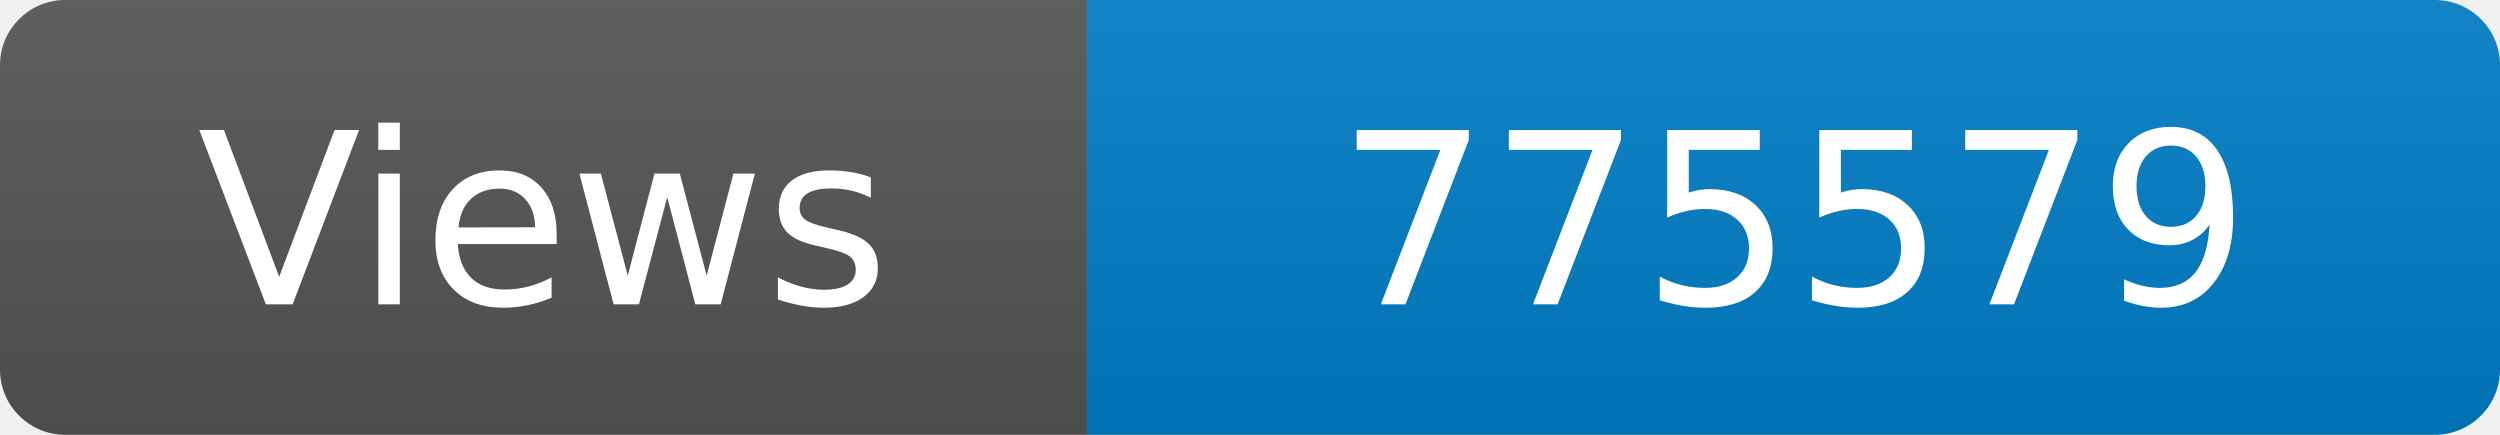
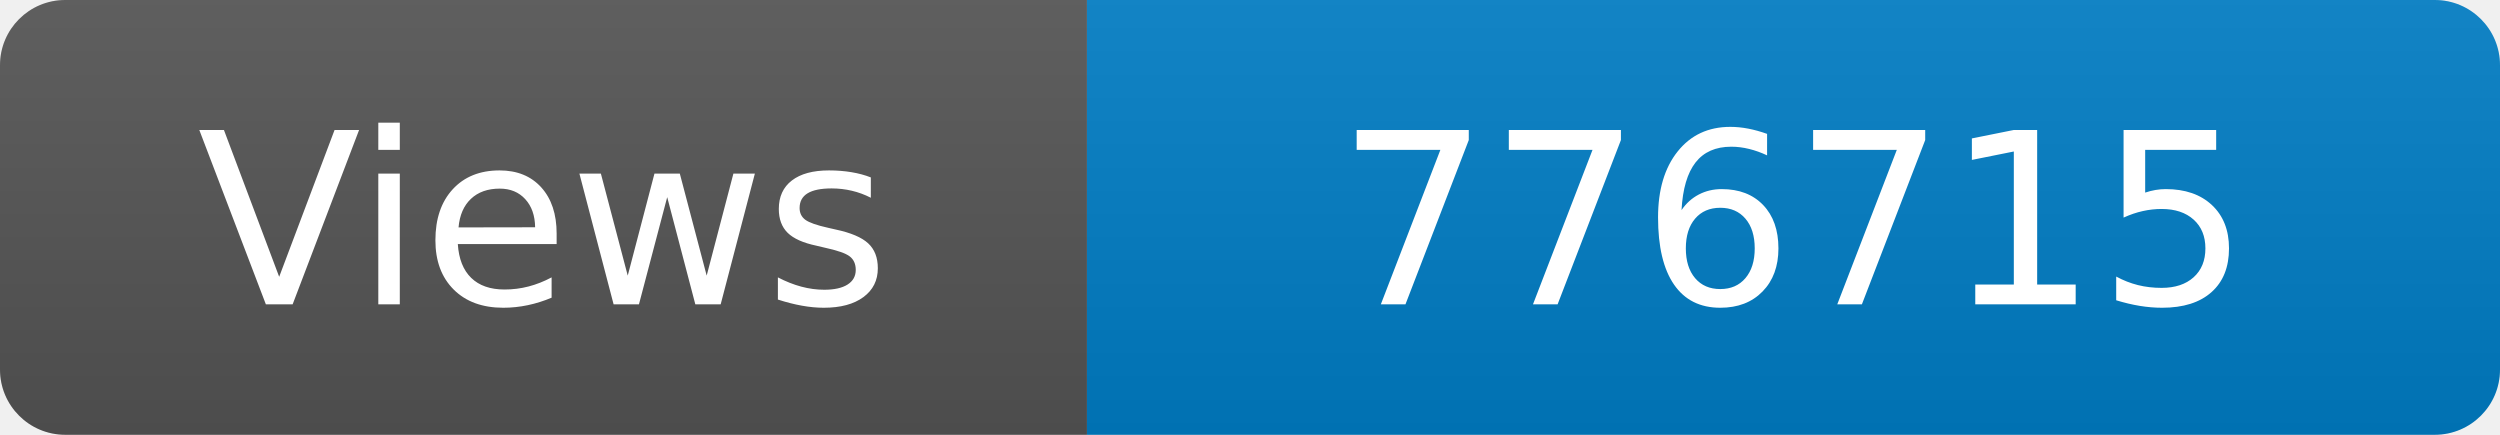
<svg xmlns="http://www.w3.org/2000/svg" width="115" height="20" role="img" aria-label="Maintained?: yes">
  <linearGradient id="s" x2="0" y2="100%">
    <stop offset="0" stop-color="#bbb" stop-opacity=".1" />
    <stop offset="1" stop-opacity=".1" />
  </linearGradient>
  <clipPath id="r">
    <rect width="115" height="20" rx="3" fill="#fff" />
  </clipPath>
  <g clip-path="url(#r)">
    <rect width="50" height="20" fill="#555" />
    <rect x="50" width="160" height="20" fill="#007ec6" />
    <rect width="115" height="20" fill="url(#s)" />
  </g>
  <g fill="#fff" text-anchor="middle" font-family="Verdana,Geneva,DejaVu Sans,sans-serif" font-size="110">
    <text x="250" y="140" transform="scale(.1)" fill="#fff">Views</text>
-     <text x="825" y="140" transform="scale(.1)" fill="#fff">775579</text>
+     <text x="825" y="140" transform="scale(.1)" fill="#fff">776715</text>
  </g>
</svg>
